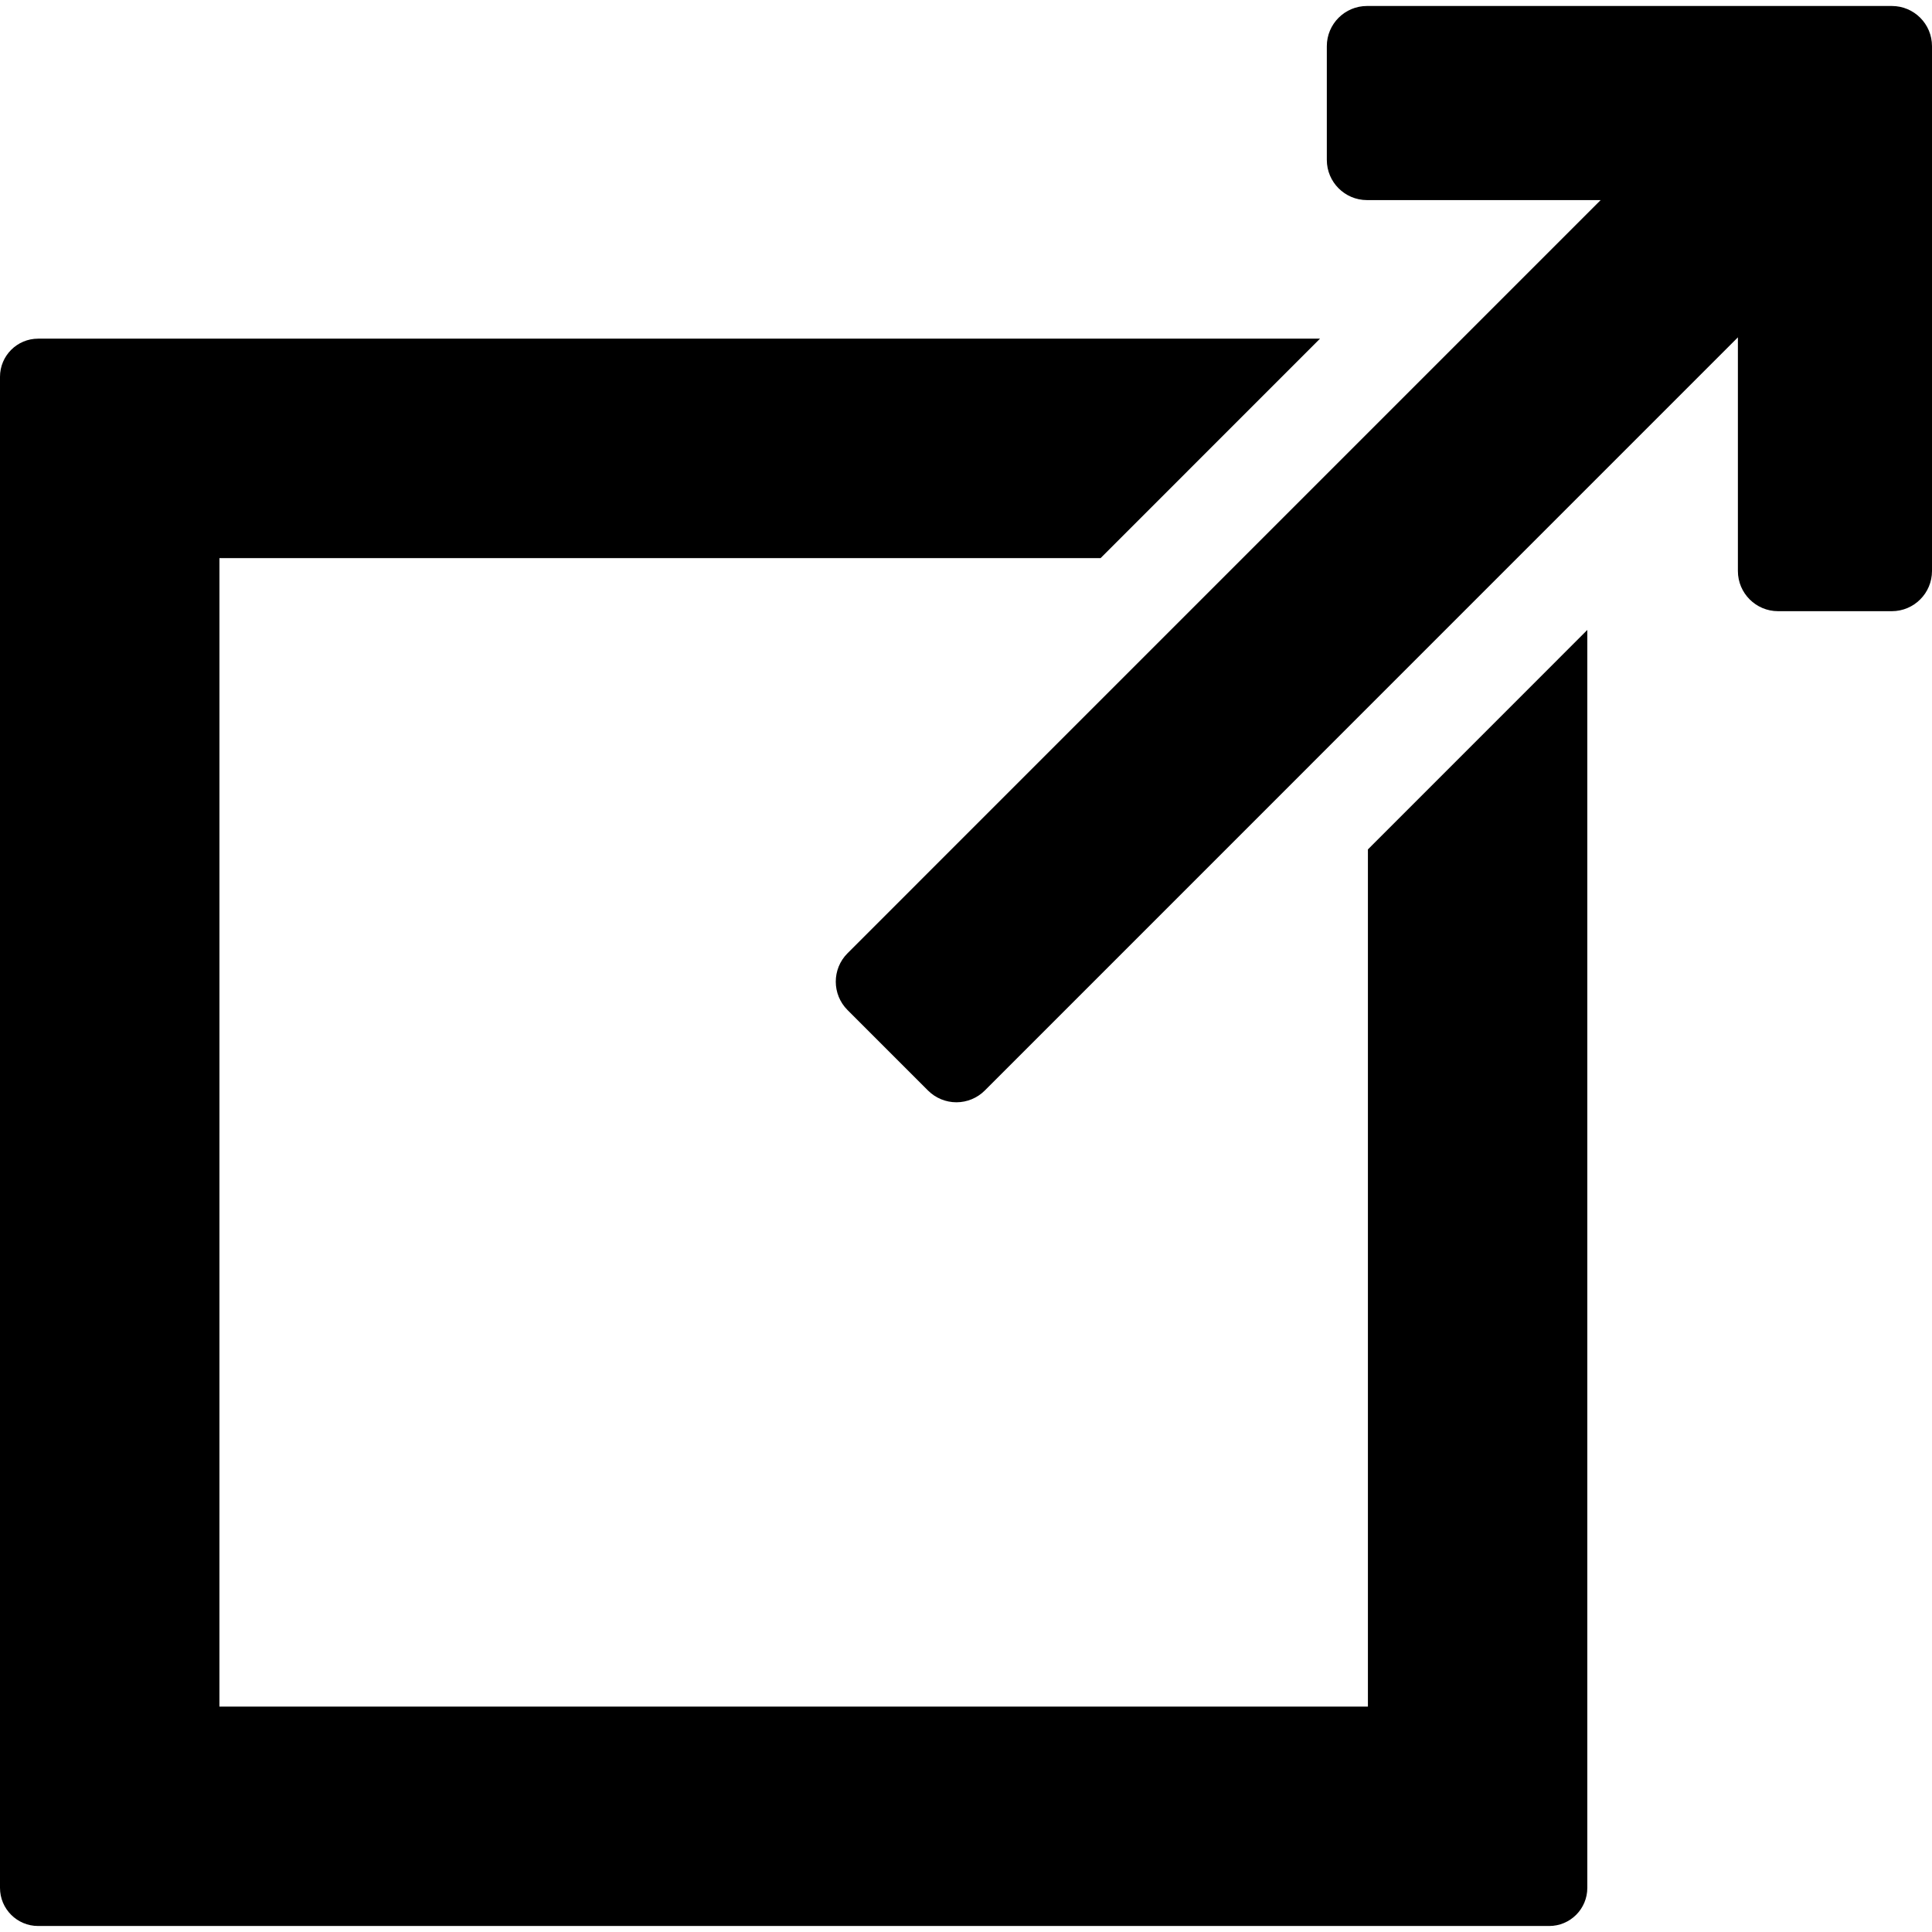
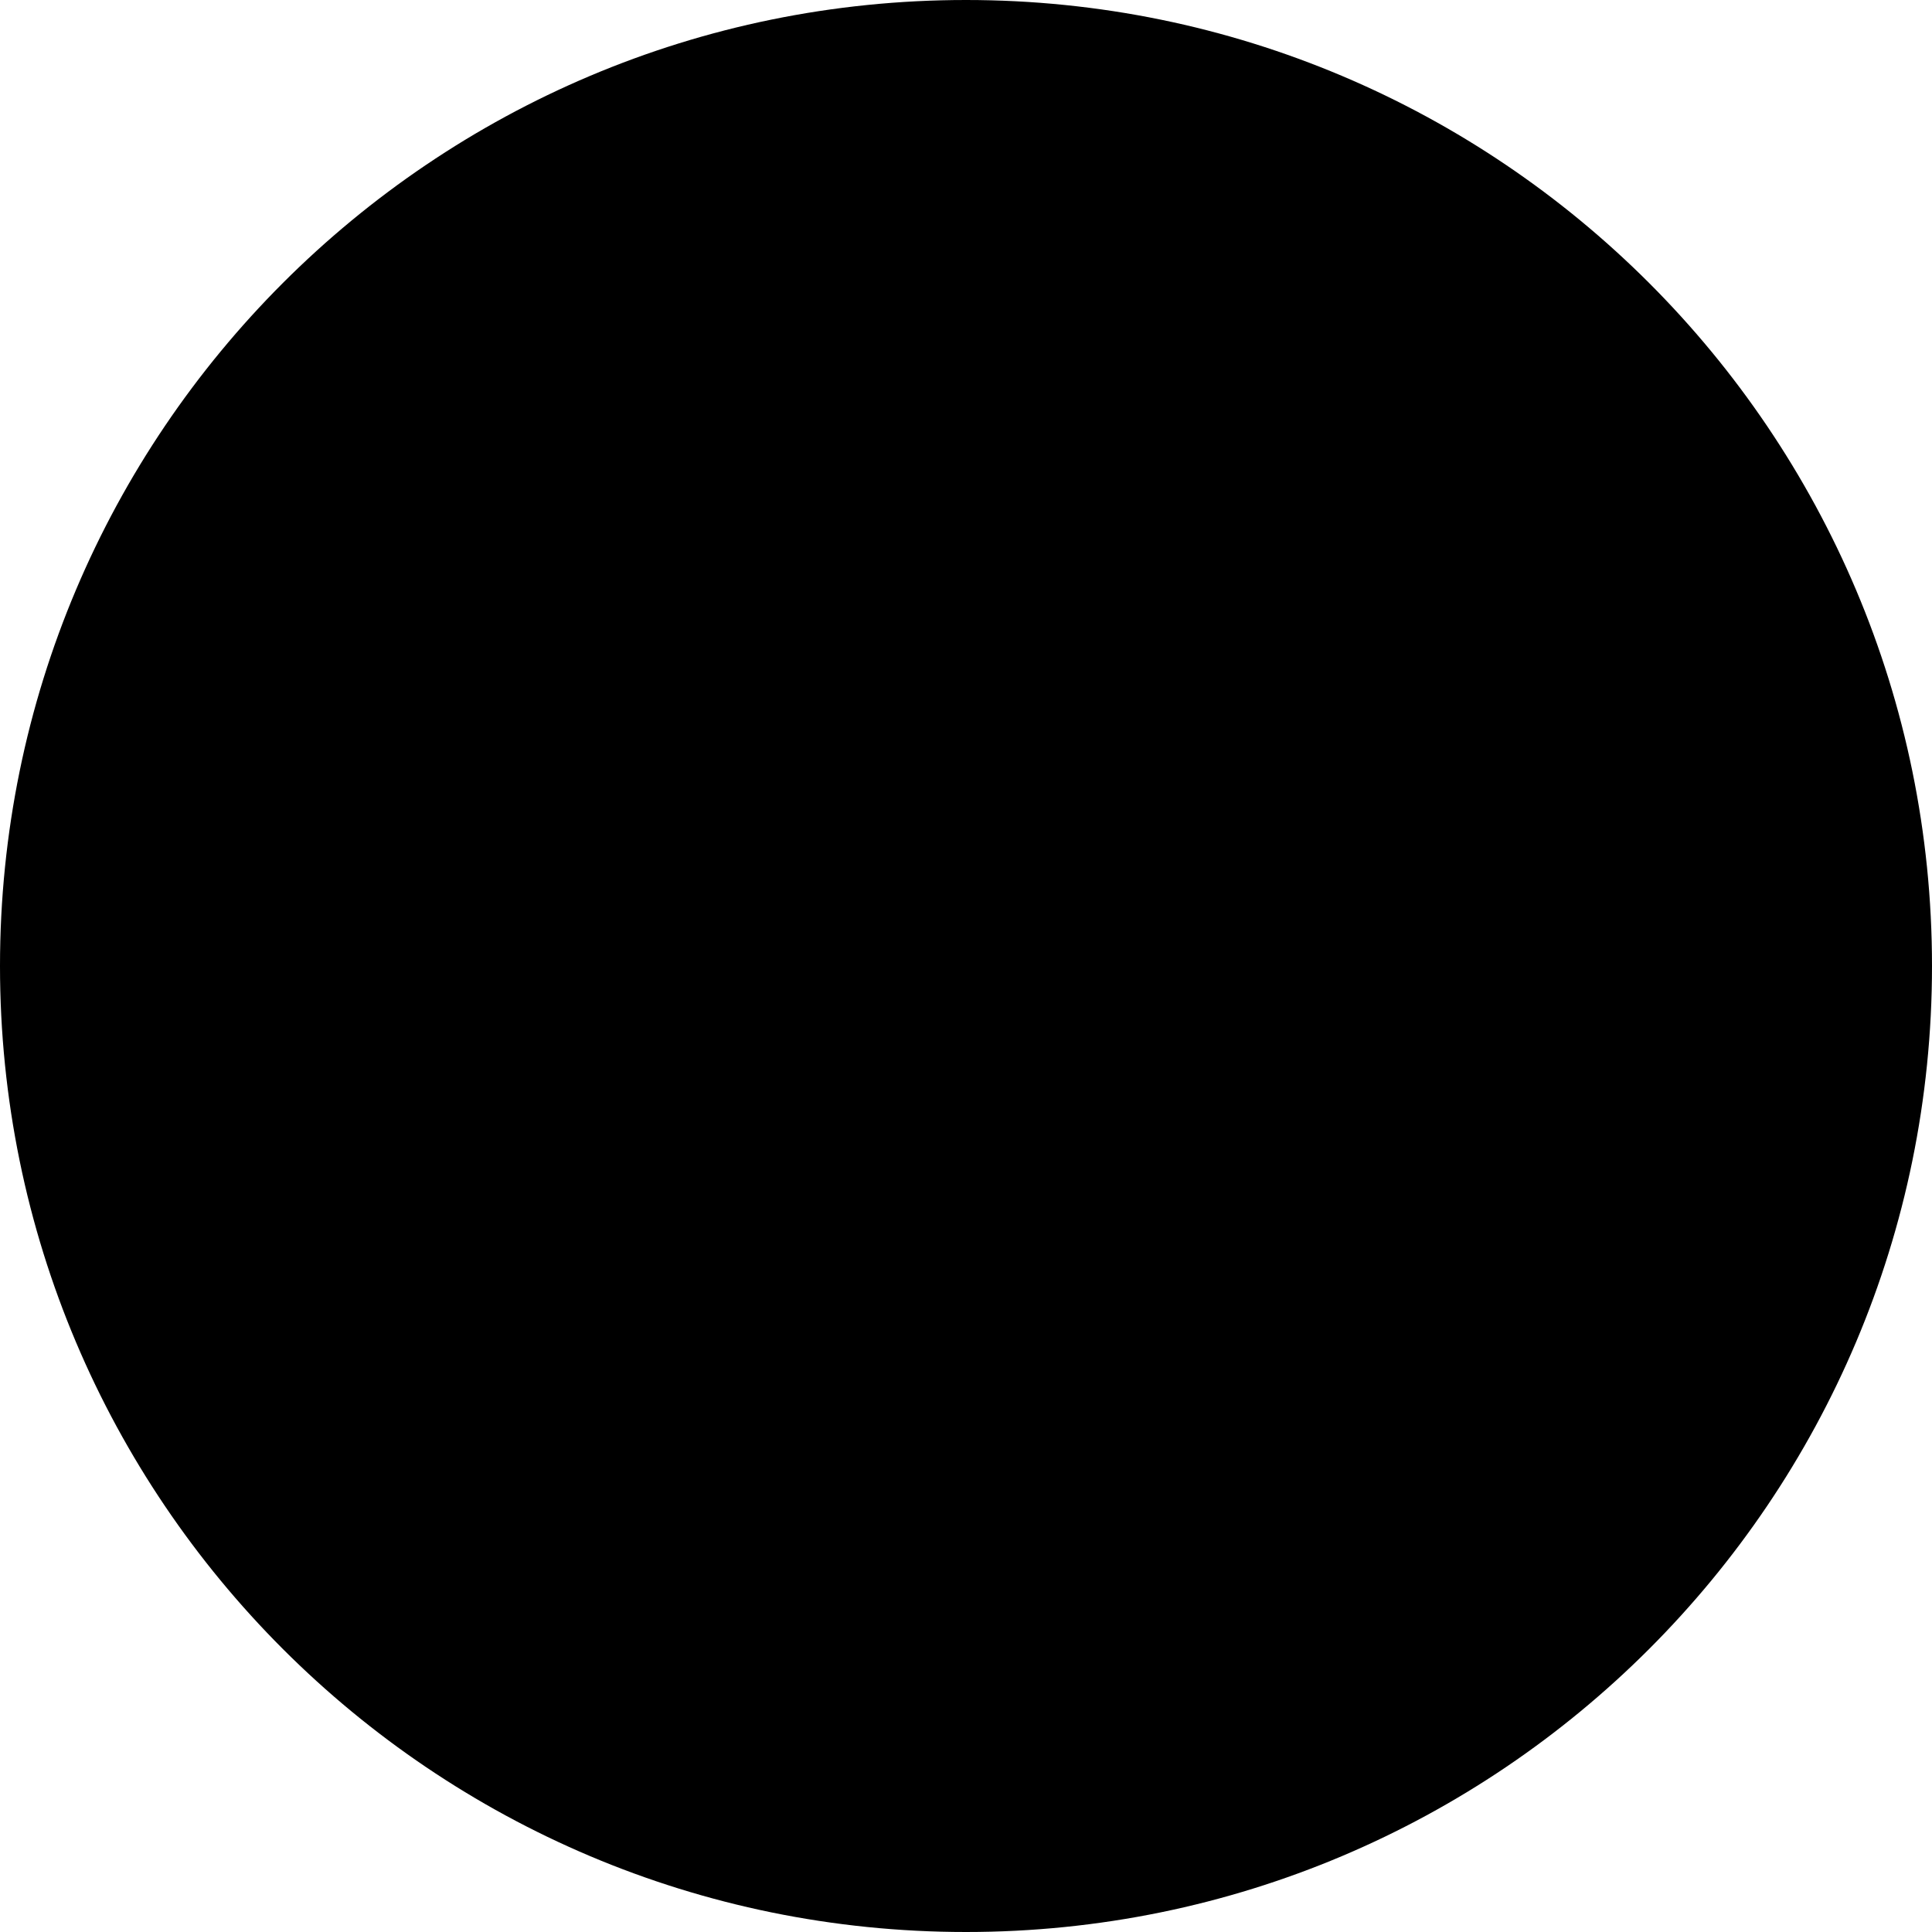
- <svg xmlns="http://www.w3.org/2000/svg" version="1.1" id="Capa_1" x="0px" y="0px" width="96.16px" height="96.16px" viewBox="0 0 96.16 96.16" style="enable-background:new 0 0 96.16 96.16;" xml:space="preserve">
-   <g>
-     <g>
-       <path d="M68.084,84.941H26.127h-0.001H10.921l0.001-57.162l43.857-0.001L65.7,16.856H1.897C0.849,16.856,0,17.708,0,18.753v75.211    c0,1.047,0.85,1.897,1.897,1.897h75.21c1.049,0,1.897-0.851,1.897-1.897V31.354l-10.92,10.923L68.084,84.941z" />
-       <path d="M94.16,0.298H68.039c-1.104,0-2,0.896-2,2v5.661c0,1.104,0.896,2,2,2h11.629L42.184,47.445    c-0.781,0.781-0.781,2.047,0,2.828l4.004,4.004c0.375,0.375,0.884,0.586,1.414,0.586c0.53,0,1.039-0.211,1.414-0.586L86.499,16.79    v11.63c0,1.104,0.896,2,2,2h5.661c1.104,0,2-0.896,2-2V2.298C96.16,1.193,95.266,0.298,94.16,0.298z" />
-     </g>
-   </g>
-   <g>
- </g>
-   <g>
- </g>
-   <g>
- </g>
-   <g>
- </g>
-   <g>
- </g>
-   <g>
- </g>
-   <g>
- </g>
-   <g>
- </g>
-   <g>
- </g>
-   <g>
- </g>
-   <g>
- </g>
-   <g>
- </g>
-   <g>
- </g>
-   <g>
- </g>
-   <g>
- </g>
+ <svg xmlns="http://www.w3.org/2000/svg" width="48" height="48" viewBox="0 0 48 48" fill="none">
+   <circle cx="24" cy="24" r="24" fill="black" />
</svg>
